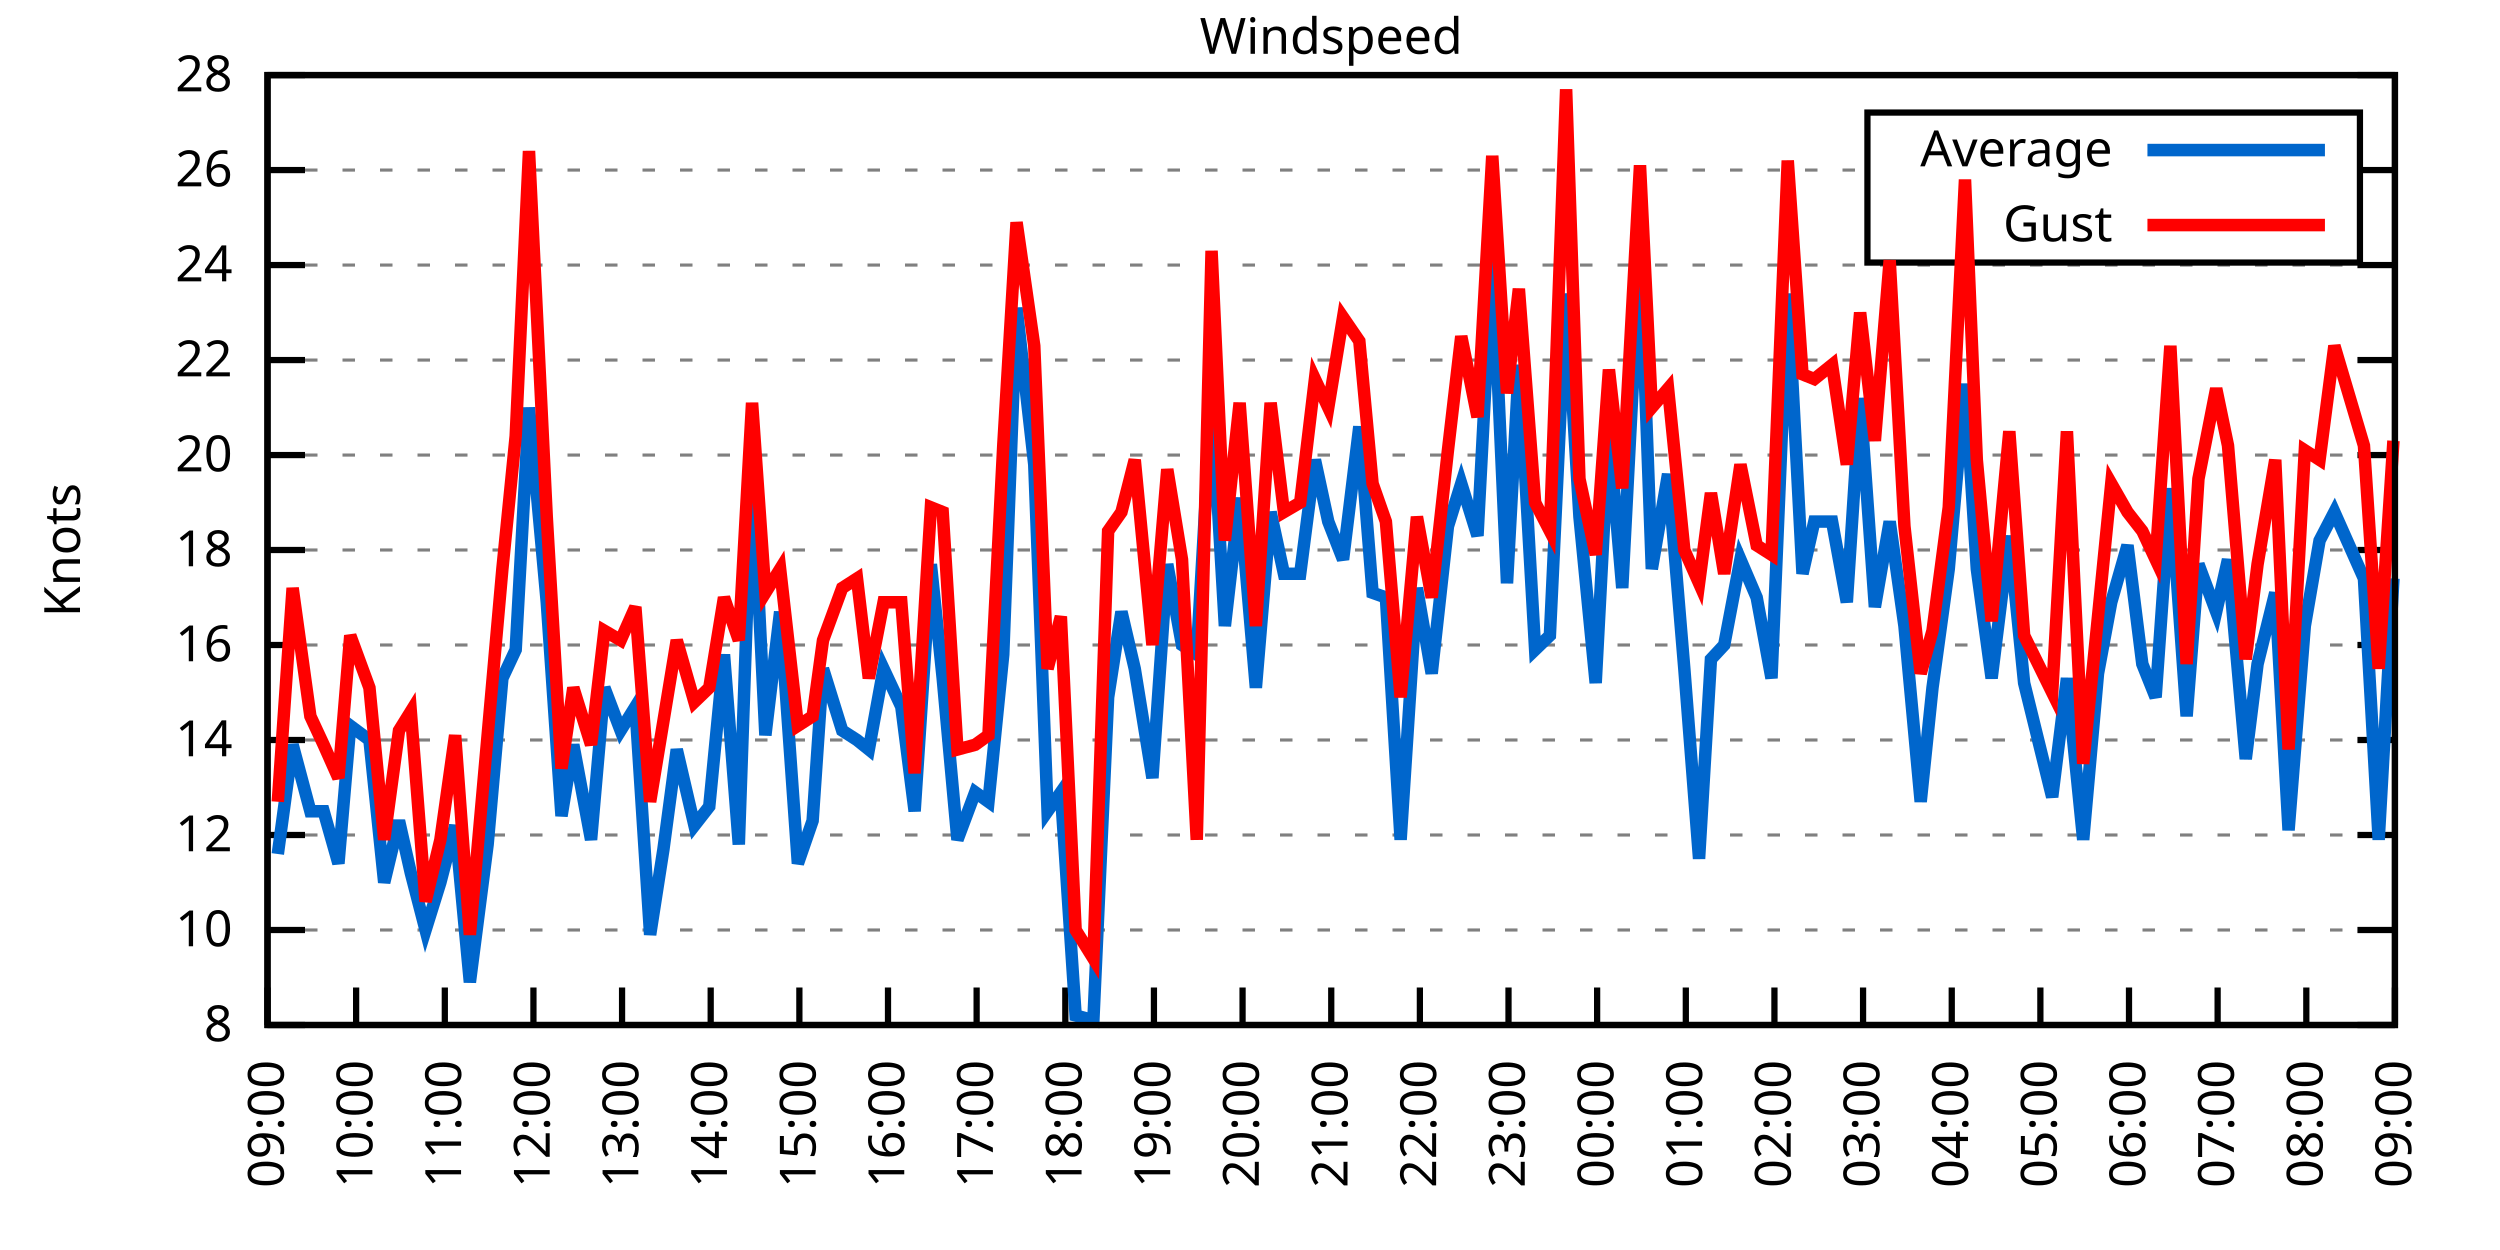
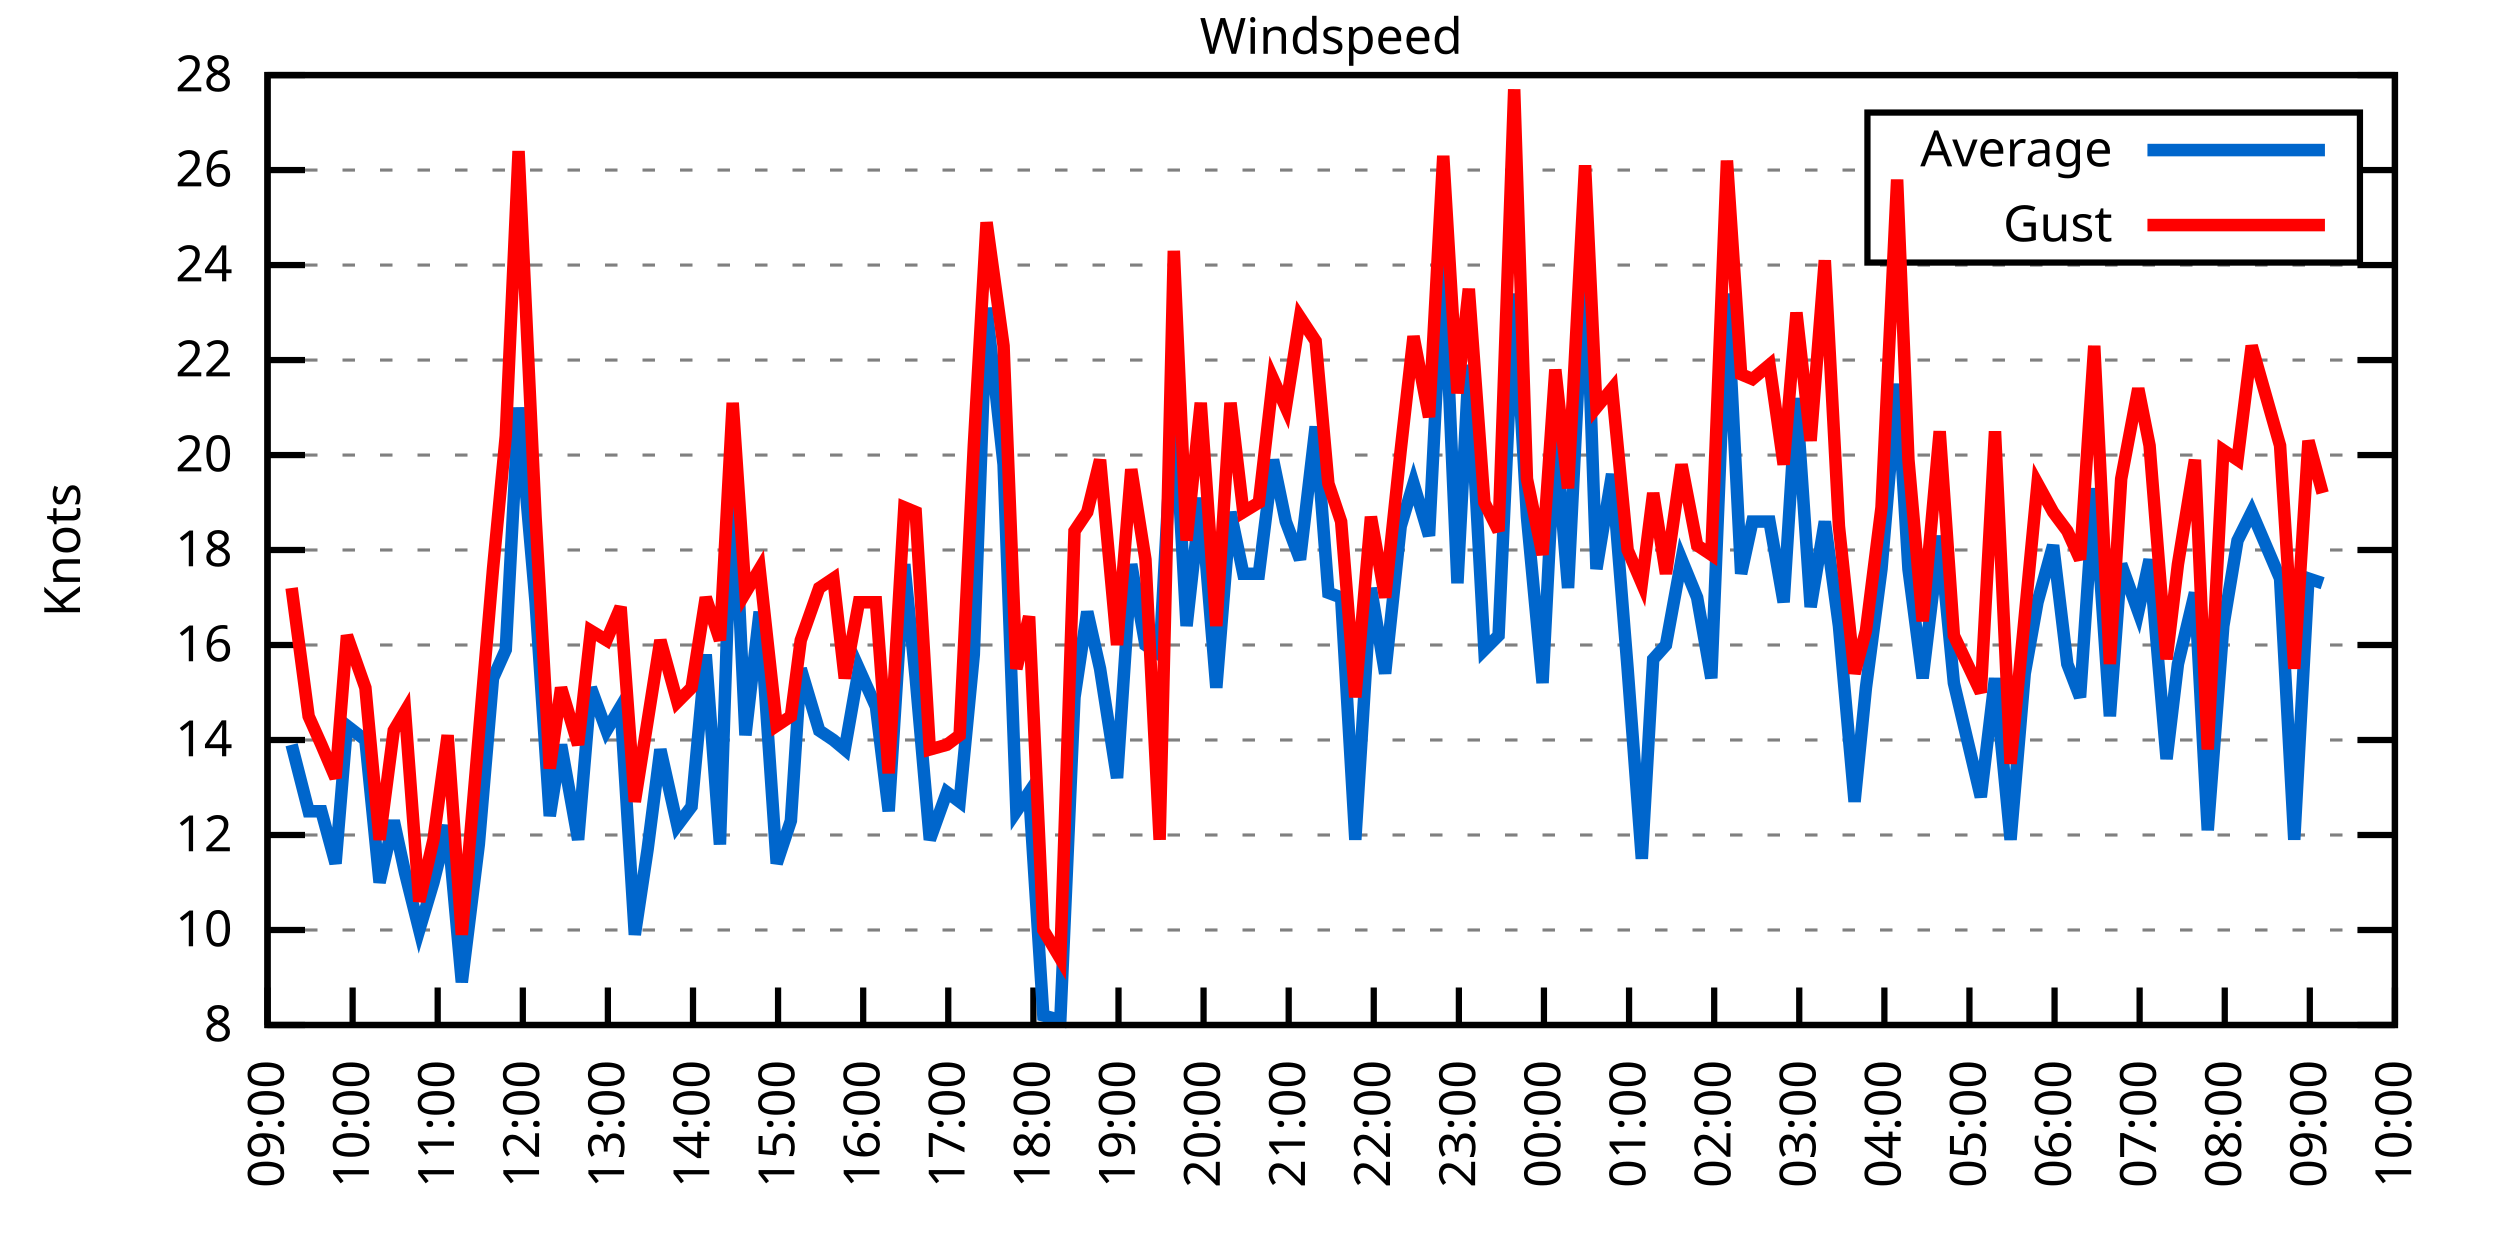
<svg xmlns="http://www.w3.org/2000/svg" xmlns:xlink="http://www.w3.org/1999/xlink" width="400" height="200" viewBox="0 0 400 200">
  <g id="gnuplot_canvas">
    <rect x="0" y="0" width="400" height="200" fill="none" />
    <defs>
      <circle id="gpDot" r="0.5" stroke-width="0.5" stroke="currentColor" />
      <path id="gpPt0" stroke-width="0.333" stroke="currentColor" d="M-1,0 h2 M0,-1 v2" />
      <path id="gpPt1" stroke-width="0.333" stroke="currentColor" d="M-1,-1 L1,1 M1,-1 L-1,1" />
      <path id="gpPt2" stroke-width="0.333" stroke="currentColor" d="M-1,0 L1,0 M0,-1 L0,1 M-1,-1 L1,1 M-1,1 L1,-1" />
      <rect id="gpPt3" stroke-width="0.333" stroke="currentColor" x="-1" y="-1" width="2" height="2" />
      <rect id="gpPt4" stroke-width="0.333" stroke="currentColor" fill="currentColor" x="-1" y="-1" width="2" height="2" />
      <circle id="gpPt5" stroke-width="0.333" stroke="currentColor" cx="0" cy="0" r="1" />
      <use xlink:href="#gpPt5" id="gpPt6" fill="currentColor" stroke="none" />
      <path id="gpPt7" stroke-width="0.333" stroke="currentColor" d="M0,-1.33 L-1.33,0.67 L1.33,0.67 z" />
      <use xlink:href="#gpPt7" id="gpPt8" fill="currentColor" stroke="none" />
      <use xlink:href="#gpPt7" id="gpPt9" stroke="currentColor" transform="rotate(180)" />
      <use xlink:href="#gpPt9" id="gpPt10" fill="currentColor" stroke="none" />
      <use xlink:href="#gpPt3" id="gpPt11" stroke="currentColor" transform="rotate(45)" />
      <use xlink:href="#gpPt11" id="gpPt12" fill="currentColor" stroke="none" />
      <path id="gpPt13" stroke-width="0.333" stroke="currentColor" d="M0,1.330 L1.265,0.411 L0.782,-1.067 L-0.782,-1.076 L-1.265,0.411 z" />
      <use xlink:href="#gpPt13" id="gpPt14" fill="currentColor" stroke="none" />
      <filter id="textbox" filterUnits="objectBoundingBox" x="0" y="0" height="1" width="1">
        <feFlood flood-color="white" flood-opacity="1" result="bgnd" />
        <feComposite in="SourceGraphic" in2="bgnd" operator="atop" />
      </filter>
      <filter id="greybox" filterUnits="objectBoundingBox" x="0" y="0" height="1" width="1">
        <feFlood flood-color="lightgrey" flood-opacity="1" result="grey" />
        <feComposite in="SourceGraphic" in2="grey" operator="atop" />
      </filter>
    </defs>
    <g fill="none" color="white" stroke="currentColor" stroke-width="1.00" stroke-linecap="butt" stroke-linejoin="miter">
</g>
    <g fill="none" color="black" stroke="currentColor" stroke-width="1.00" stroke-linecap="butt" stroke-linejoin="miter">
      <g stroke="none" shape-rendering="crispEdges">
        <polygon fill="rgb(255, 255, 255)" points="42.80,164.00 383.18,164.00 383.18,12.02 42.80,12.02 " />
      </g>
    </g>
    <g fill="none" color="black" stroke="currentColor" stroke-width="1.00" stroke-linecap="butt" stroke-linejoin="miter">
</g>
    <g fill="none" color="black" stroke="black" stroke-width="0.50" stroke-linecap="butt" stroke-linejoin="miter">
</g>
    <g fill="none" color="gray" stroke="currentColor" stroke-width="0.50" stroke-linecap="butt" stroke-linejoin="miter">
      <path stroke="gray" stroke-dasharray="2,4" class="gridline" d="M42.80,164.00 L383.19,164.00  " />
    </g>
    <g fill="none" color="gray" stroke="gray" stroke-width="1.00" stroke-linecap="butt" stroke-linejoin="miter">
</g>
    <g fill="none" color="black" stroke="currentColor" stroke-width="1.00" stroke-linecap="butt" stroke-linejoin="miter">
      <path stroke="black" d="M42.80,164.00 L48.80,164.00 M383.19,164.00 L377.19,164.00  " />
      <g transform="translate(37.20,166.60)" stroke="none" fill="black" font-family="Sans" font-size="8.00" text-anchor="end">
        <text>
          <tspan font-family="Sans"> 8</tspan>
        </text>
      </g>
    </g>
    <g fill="none" color="black" stroke="currentColor" stroke-width="1.00" stroke-linecap="butt" stroke-linejoin="miter">
</g>
    <g fill="none" color="black" stroke="black" stroke-width="0.50" stroke-linecap="butt" stroke-linejoin="miter">
</g>
    <g fill="none" color="gray" stroke="currentColor" stroke-width="0.50" stroke-linecap="butt" stroke-linejoin="miter">
      <path stroke="gray" stroke-dasharray="2,4" class="gridline" d="M42.80,148.80 L383.19,148.80  " />
    </g>
    <g fill="none" color="gray" stroke="gray" stroke-width="1.00" stroke-linecap="butt" stroke-linejoin="miter">
</g>
    <g fill="none" color="black" stroke="currentColor" stroke-width="1.00" stroke-linecap="butt" stroke-linejoin="miter">
      <path stroke="black" d="M42.80,148.80 L48.80,148.80 M383.19,148.80 L377.19,148.80  " />
      <g transform="translate(37.20,151.40)" stroke="none" fill="black" font-family="Sans" font-size="8.00" text-anchor="end">
        <text>
          <tspan font-family="Sans"> 10</tspan>
        </text>
      </g>
    </g>
    <g fill="none" color="black" stroke="currentColor" stroke-width="1.00" stroke-linecap="butt" stroke-linejoin="miter">
</g>
    <g fill="none" color="black" stroke="black" stroke-width="0.50" stroke-linecap="butt" stroke-linejoin="miter">
</g>
    <g fill="none" color="gray" stroke="currentColor" stroke-width="0.50" stroke-linecap="butt" stroke-linejoin="miter">
      <path stroke="gray" stroke-dasharray="2,4" class="gridline" d="M42.80,133.60 L383.19,133.60  " />
    </g>
    <g fill="none" color="gray" stroke="gray" stroke-width="1.00" stroke-linecap="butt" stroke-linejoin="miter">
</g>
    <g fill="none" color="black" stroke="currentColor" stroke-width="1.00" stroke-linecap="butt" stroke-linejoin="miter">
      <path stroke="black" d="M42.80,133.60 L48.80,133.60 M383.19,133.60 L377.19,133.60  " />
      <g transform="translate(37.20,136.20)" stroke="none" fill="black" font-family="Sans" font-size="8.00" text-anchor="end">
        <text>
          <tspan font-family="Sans"> 12</tspan>
        </text>
      </g>
    </g>
    <g fill="none" color="black" stroke="currentColor" stroke-width="1.00" stroke-linecap="butt" stroke-linejoin="miter">
</g>
    <g fill="none" color="black" stroke="black" stroke-width="0.50" stroke-linecap="butt" stroke-linejoin="miter">
</g>
    <g fill="none" color="gray" stroke="currentColor" stroke-width="0.50" stroke-linecap="butt" stroke-linejoin="miter">
      <path stroke="gray" stroke-dasharray="2,4" class="gridline" d="M42.80,118.40 L383.19,118.40  " />
    </g>
    <g fill="none" color="gray" stroke="gray" stroke-width="1.00" stroke-linecap="butt" stroke-linejoin="miter">
</g>
    <g fill="none" color="black" stroke="currentColor" stroke-width="1.00" stroke-linecap="butt" stroke-linejoin="miter">
      <path stroke="black" d="M42.80,118.40 L48.80,118.40 M383.19,118.40 L377.19,118.40  " />
      <g transform="translate(37.20,121.00)" stroke="none" fill="black" font-family="Sans" font-size="8.00" text-anchor="end">
        <text>
          <tspan font-family="Sans"> 14</tspan>
        </text>
      </g>
    </g>
    <g fill="none" color="black" stroke="currentColor" stroke-width="1.00" stroke-linecap="butt" stroke-linejoin="miter">
</g>
    <g fill="none" color="black" stroke="black" stroke-width="0.50" stroke-linecap="butt" stroke-linejoin="miter">
</g>
    <g fill="none" color="gray" stroke="currentColor" stroke-width="0.50" stroke-linecap="butt" stroke-linejoin="miter">
      <path stroke="gray" stroke-dasharray="2,4" class="gridline" d="M42.80,103.20 L383.19,103.20  " />
    </g>
    <g fill="none" color="gray" stroke="gray" stroke-width="1.00" stroke-linecap="butt" stroke-linejoin="miter">
</g>
    <g fill="none" color="black" stroke="currentColor" stroke-width="1.00" stroke-linecap="butt" stroke-linejoin="miter">
      <path stroke="black" d="M42.80,103.20 L48.80,103.20 M383.19,103.20 L377.19,103.20  " />
      <g transform="translate(37.20,105.80)" stroke="none" fill="black" font-family="Sans" font-size="8.00" text-anchor="end">
        <text>
          <tspan font-family="Sans"> 16</tspan>
        </text>
      </g>
    </g>
    <g fill="none" color="black" stroke="currentColor" stroke-width="1.00" stroke-linecap="butt" stroke-linejoin="miter">
</g>
    <g fill="none" color="black" stroke="black" stroke-width="0.50" stroke-linecap="butt" stroke-linejoin="miter">
</g>
    <g fill="none" color="gray" stroke="currentColor" stroke-width="0.50" stroke-linecap="butt" stroke-linejoin="miter">
      <path stroke="gray" stroke-dasharray="2,4" class="gridline" d="M42.80,88.00 L383.19,88.00  " />
    </g>
    <g fill="none" color="gray" stroke="gray" stroke-width="1.00" stroke-linecap="butt" stroke-linejoin="miter">
</g>
    <g fill="none" color="black" stroke="currentColor" stroke-width="1.00" stroke-linecap="butt" stroke-linejoin="miter">
      <path stroke="black" d="M42.80,88.00 L48.80,88.00 M383.19,88.00 L377.19,88.00  " />
      <g transform="translate(37.20,90.60)" stroke="none" fill="black" font-family="Sans" font-size="8.00" text-anchor="end">
        <text>
          <tspan font-family="Sans"> 18</tspan>
        </text>
      </g>
    </g>
    <g fill="none" color="black" stroke="currentColor" stroke-width="1.00" stroke-linecap="butt" stroke-linejoin="miter">
</g>
    <g fill="none" color="black" stroke="black" stroke-width="0.50" stroke-linecap="butt" stroke-linejoin="miter">
</g>
    <g fill="none" color="gray" stroke="currentColor" stroke-width="0.50" stroke-linecap="butt" stroke-linejoin="miter">
      <path stroke="gray" stroke-dasharray="2,4" class="gridline" d="M42.80,72.81 L383.19,72.81  " />
    </g>
    <g fill="none" color="gray" stroke="gray" stroke-width="1.00" stroke-linecap="butt" stroke-linejoin="miter">
</g>
    <g fill="none" color="black" stroke="currentColor" stroke-width="1.00" stroke-linecap="butt" stroke-linejoin="miter">
      <path stroke="black" d="M42.80,72.81 L48.80,72.81 M383.19,72.81 L377.19,72.81  " />
      <g transform="translate(37.20,75.41)" stroke="none" fill="black" font-family="Sans" font-size="8.00" text-anchor="end">
        <text>
          <tspan font-family="Sans"> 20</tspan>
        </text>
      </g>
    </g>
    <g fill="none" color="black" stroke="currentColor" stroke-width="1.00" stroke-linecap="butt" stroke-linejoin="miter">
</g>
    <g fill="none" color="black" stroke="black" stroke-width="0.50" stroke-linecap="butt" stroke-linejoin="miter">
</g>
    <g fill="none" color="gray" stroke="currentColor" stroke-width="0.50" stroke-linecap="butt" stroke-linejoin="miter">
      <path stroke="gray" stroke-dasharray="2,4" class="gridline" d="M42.80,57.61 L383.19,57.61  " />
    </g>
    <g fill="none" color="gray" stroke="gray" stroke-width="1.00" stroke-linecap="butt" stroke-linejoin="miter">
</g>
    <g fill="none" color="black" stroke="currentColor" stroke-width="1.00" stroke-linecap="butt" stroke-linejoin="miter">
      <path stroke="black" d="M42.80,57.61 L48.80,57.61 M383.19,57.61 L377.19,57.61  " />
      <g transform="translate(37.20,60.21)" stroke="none" fill="black" font-family="Sans" font-size="8.00" text-anchor="end">
        <text>
          <tspan font-family="Sans"> 22</tspan>
        </text>
      </g>
    </g>
    <g fill="none" color="black" stroke="currentColor" stroke-width="1.00" stroke-linecap="butt" stroke-linejoin="miter">
</g>
    <g fill="none" color="black" stroke="black" stroke-width="0.50" stroke-linecap="butt" stroke-linejoin="miter">
</g>
    <g fill="none" color="gray" stroke="currentColor" stroke-width="0.50" stroke-linecap="butt" stroke-linejoin="miter">
      <path stroke="gray" stroke-dasharray="2,4" class="gridline" d="M42.80,42.41 L383.19,42.41  " />
    </g>
    <g fill="none" color="gray" stroke="gray" stroke-width="1.00" stroke-linecap="butt" stroke-linejoin="miter">
</g>
    <g fill="none" color="black" stroke="currentColor" stroke-width="1.00" stroke-linecap="butt" stroke-linejoin="miter">
      <path stroke="black" d="M42.80,42.41 L48.80,42.41 M383.19,42.41 L377.19,42.41  " />
      <g transform="translate(37.20,45.01)" stroke="none" fill="black" font-family="Sans" font-size="8.00" text-anchor="end">
        <text>
          <tspan font-family="Sans"> 24</tspan>
        </text>
      </g>
    </g>
    <g fill="none" color="black" stroke="currentColor" stroke-width="1.00" stroke-linecap="butt" stroke-linejoin="miter">
</g>
    <g fill="none" color="black" stroke="black" stroke-width="0.50" stroke-linecap="butt" stroke-linejoin="miter">
</g>
    <g fill="none" color="gray" stroke="currentColor" stroke-width="0.50" stroke-linecap="butt" stroke-linejoin="miter">
      <path stroke="gray" stroke-dasharray="2,4" class="gridline" d="M42.80,27.21 L298.79,27.21 M377.59,27.21 L383.19,27.21  " />
    </g>
    <g fill="none" color="gray" stroke="gray" stroke-width="1.00" stroke-linecap="butt" stroke-linejoin="miter">
</g>
    <g fill="none" color="black" stroke="currentColor" stroke-width="1.00" stroke-linecap="butt" stroke-linejoin="miter">
      <path stroke="black" d="M42.80,27.21 L48.80,27.21 M383.19,27.21 L377.19,27.21  " />
      <g transform="translate(37.20,29.81)" stroke="none" fill="black" font-family="Sans" font-size="8.00" text-anchor="end">
        <text>
          <tspan font-family="Sans"> 26</tspan>
        </text>
      </g>
    </g>
    <g fill="none" color="black" stroke="currentColor" stroke-width="1.00" stroke-linecap="butt" stroke-linejoin="miter">
</g>
    <g fill="none" color="black" stroke="black" stroke-width="0.50" stroke-linecap="butt" stroke-linejoin="miter">
</g>
    <g fill="none" color="gray" stroke="currentColor" stroke-width="0.50" stroke-linecap="butt" stroke-linejoin="miter">
      <path stroke="gray" stroke-dasharray="2,4" class="gridline" d="M42.80,12.01 L383.19,12.01  " />
    </g>
    <g fill="none" color="gray" stroke="gray" stroke-width="1.00" stroke-linecap="butt" stroke-linejoin="miter">
</g>
    <g fill="none" color="black" stroke="currentColor" stroke-width="1.00" stroke-linecap="butt" stroke-linejoin="miter">
      <path stroke="black" d="M42.80,12.01 L48.80,12.01 M383.19,12.01 L377.19,12.01  " />
      <g transform="translate(37.20,14.61)" stroke="none" fill="black" font-family="Sans" font-size="8.00" text-anchor="end">
        <text>
          <tspan font-family="Sans"> 28</tspan>
        </text>
      </g>
    </g>
    <g fill="none" color="black" stroke="currentColor" stroke-width="1.00" stroke-linecap="butt" stroke-linejoin="miter">
      <path stroke="black" d="M42.80,164.00 L42.80,158.00  " />
      <g transform="translate(45.40,169.60) rotate(270.00)" stroke="none" fill="black" font-family="Sans" font-size="8.00" text-anchor="end">
        <text>
          <tspan font-family="Sans">09:00</tspan>
        </text>
      </g>
    </g>
    <g fill="none" color="black" stroke="currentColor" stroke-width="1.00" stroke-linecap="butt" stroke-linejoin="miter">
-       <path stroke="black" d="M56.98,164.00 L56.98,158.00  " />
-       <g transform="translate(59.58,169.60) rotate(270.00)" stroke="none" fill="black" font-family="Sans" font-size="8.00" text-anchor="end">
+       <path stroke="black" d="M56.42,164.00 L56.42,158.00  " />
+       <g transform="translate(59.02,169.60) rotate(270.00)" stroke="none" fill="black" font-family="Sans" font-size="8.00" text-anchor="end">
        <text>
          <tspan font-family="Sans">10:00</tspan>
        </text>
      </g>
    </g>
    <g fill="none" color="black" stroke="currentColor" stroke-width="1.00" stroke-linecap="butt" stroke-linejoin="miter">
-       <path stroke="black" d="M71.17,164.00 L71.17,158.00  " />
-       <g transform="translate(73.77,169.60) rotate(270.00)" stroke="none" fill="black" font-family="Sans" font-size="8.00" text-anchor="end">
+       <path stroke="black" d="M70.03,164.00 L70.03,158.00  " />
+       <g transform="translate(72.63,169.60) rotate(270.00)" stroke="none" fill="black" font-family="Sans" font-size="8.00" text-anchor="end">
        <text>
          <tspan font-family="Sans">11:00</tspan>
        </text>
      </g>
    </g>
    <g fill="none" color="black" stroke="currentColor" stroke-width="1.00" stroke-linecap="butt" stroke-linejoin="miter">
-       <path stroke="black" d="M85.35,164.00 L85.35,158.00  " />
-       <g transform="translate(87.95,169.60) rotate(270.00)" stroke="none" fill="black" font-family="Sans" font-size="8.00" text-anchor="end">
+       <path stroke="black" d="M83.65,164.00 L83.65,158.00  " />
+       <g transform="translate(86.25,169.60) rotate(270.00)" stroke="none" fill="black" font-family="Sans" font-size="8.00" text-anchor="end">
        <text>
          <tspan font-family="Sans">12:00</tspan>
        </text>
      </g>
    </g>
    <g fill="none" color="black" stroke="currentColor" stroke-width="1.00" stroke-linecap="butt" stroke-linejoin="miter">
-       <path stroke="black" d="M99.53,164.00 L99.53,158.00  " />
-       <g transform="translate(102.13,169.60) rotate(270.00)" stroke="none" fill="black" font-family="Sans" font-size="8.00" text-anchor="end">
+       <path stroke="black" d="M97.26,164.00 L97.26,158.00  " />
+       <g transform="translate(99.86,169.60) rotate(270.00)" stroke="none" fill="black" font-family="Sans" font-size="8.00" text-anchor="end">
        <text>
          <tspan font-family="Sans">13:00</tspan>
        </text>
      </g>
    </g>
    <g fill="none" color="black" stroke="currentColor" stroke-width="1.00" stroke-linecap="butt" stroke-linejoin="miter">
-       <path stroke="black" d="M113.71,164.00 L113.71,158.00  " />
-       <g transform="translate(116.31,169.60) rotate(270.00)" stroke="none" fill="black" font-family="Sans" font-size="8.00" text-anchor="end">
+       <path stroke="black" d="M110.88,164.00 L110.88,158.00  " />
+       <g transform="translate(113.48,169.60) rotate(270.00)" stroke="none" fill="black" font-family="Sans" font-size="8.00" text-anchor="end">
        <text>
          <tspan font-family="Sans">14:00</tspan>
        </text>
      </g>
    </g>
    <g fill="none" color="black" stroke="currentColor" stroke-width="1.00" stroke-linecap="butt" stroke-linejoin="miter">
-       <path stroke="black" d="M127.90,164.00 L127.90,158.00  " />
-       <g transform="translate(130.50,169.60) rotate(270.00)" stroke="none" fill="black" font-family="Sans" font-size="8.00" text-anchor="end">
+       <path stroke="black" d="M124.49,164.00 L124.49,158.00  " />
+       <g transform="translate(127.09,169.60) rotate(270.00)" stroke="none" fill="black" font-family="Sans" font-size="8.00" text-anchor="end">
        <text>
          <tspan font-family="Sans">15:00</tspan>
        </text>
      </g>
    </g>
    <g fill="none" color="black" stroke="currentColor" stroke-width="1.00" stroke-linecap="butt" stroke-linejoin="miter">
-       <path stroke="black" d="M142.08,164.00 L142.08,158.00  " />
-       <g transform="translate(144.68,169.60) rotate(270.00)" stroke="none" fill="black" font-family="Sans" font-size="8.00" text-anchor="end">
+       <path stroke="black" d="M138.11,164.00 L138.11,158.00  " />
+       <g transform="translate(140.71,169.60) rotate(270.00)" stroke="none" fill="black" font-family="Sans" font-size="8.00" text-anchor="end">
        <text>
          <tspan font-family="Sans">16:00</tspan>
        </text>
      </g>
    </g>
    <g fill="none" color="black" stroke="currentColor" stroke-width="1.00" stroke-linecap="butt" stroke-linejoin="miter">
-       <path stroke="black" d="M156.26,164.00 L156.26,158.00  " />
-       <g transform="translate(158.86,169.60) rotate(270.00)" stroke="none" fill="black" font-family="Sans" font-size="8.00" text-anchor="end">
+       <path stroke="black" d="M151.72,164.00 L151.72,158.00  " />
+       <g transform="translate(154.32,169.60) rotate(270.00)" stroke="none" fill="black" font-family="Sans" font-size="8.00" text-anchor="end">
        <text>
          <tspan font-family="Sans">17:00</tspan>
        </text>
      </g>
    </g>
    <g fill="none" color="black" stroke="currentColor" stroke-width="1.00" stroke-linecap="butt" stroke-linejoin="miter">
-       <path stroke="black" d="M170.45,164.00 L170.45,158.00  " />
-       <g transform="translate(173.05,169.60) rotate(270.00)" stroke="none" fill="black" font-family="Sans" font-size="8.00" text-anchor="end">
+       <path stroke="black" d="M165.34,164.00 L165.34,158.00  " />
+       <g transform="translate(167.94,169.60) rotate(270.00)" stroke="none" fill="black" font-family="Sans" font-size="8.00" text-anchor="end">
        <text>
          <tspan font-family="Sans">18:00</tspan>
        </text>
      </g>
    </g>
    <g fill="none" color="black" stroke="currentColor" stroke-width="1.00" stroke-linecap="butt" stroke-linejoin="miter">
-       <path stroke="black" d="M184.63,164.00 L184.63,158.00  " />
-       <g transform="translate(187.23,169.60) rotate(270.00)" stroke="none" fill="black" font-family="Sans" font-size="8.00" text-anchor="end">
+       <path stroke="black" d="M178.96,164.00 L178.96,158.00  " />
+       <g transform="translate(181.56,169.60) rotate(270.00)" stroke="none" fill="black" font-family="Sans" font-size="8.00" text-anchor="end">
        <text>
          <tspan font-family="Sans">19:00</tspan>
        </text>
      </g>
    </g>
    <g fill="none" color="black" stroke="currentColor" stroke-width="1.00" stroke-linecap="butt" stroke-linejoin="miter">
-       <path stroke="black" d="M198.81,164.00 L198.81,158.00  " />
-       <g transform="translate(201.41,169.60) rotate(270.00)" stroke="none" fill="black" font-family="Sans" font-size="8.00" text-anchor="end">
+       <path stroke="black" d="M192.57,164.00 L192.57,158.00  " />
+       <g transform="translate(195.17,169.60) rotate(270.00)" stroke="none" fill="black" font-family="Sans" font-size="8.00" text-anchor="end">
        <text>
          <tspan font-family="Sans">20:00</tspan>
        </text>
      </g>
    </g>
    <g fill="none" color="black" stroke="currentColor" stroke-width="1.00" stroke-linecap="butt" stroke-linejoin="miter">
-       <path stroke="black" d="M213.00,164.00 L213.00,158.00  " />
-       <g transform="translate(215.60,169.60) rotate(270.00)" stroke="none" fill="black" font-family="Sans" font-size="8.00" text-anchor="end">
+       <path stroke="black" d="M206.19,164.00 L206.19,158.00  " />
+       <g transform="translate(208.79,169.60) rotate(270.00)" stroke="none" fill="black" font-family="Sans" font-size="8.00" text-anchor="end">
        <text>
          <tspan font-family="Sans">21:00</tspan>
        </text>
      </g>
    </g>
    <g fill="none" color="black" stroke="currentColor" stroke-width="1.00" stroke-linecap="butt" stroke-linejoin="miter">
-       <path stroke="black" d="M227.18,164.00 L227.18,158.00  " />
-       <g transform="translate(229.78,169.60) rotate(270.00)" stroke="none" fill="black" font-family="Sans" font-size="8.00" text-anchor="end">
+       <path stroke="black" d="M219.80,164.00 L219.80,158.00  " />
+       <g transform="translate(222.40,169.60) rotate(270.00)" stroke="none" fill="black" font-family="Sans" font-size="8.00" text-anchor="end">
        <text>
          <tspan font-family="Sans">22:00</tspan>
        </text>
      </g>
    </g>
    <g fill="none" color="black" stroke="currentColor" stroke-width="1.00" stroke-linecap="butt" stroke-linejoin="miter">
-       <path stroke="black" d="M241.36,164.00 L241.36,158.00  " />
-       <g transform="translate(243.96,169.60) rotate(270.00)" stroke="none" fill="black" font-family="Sans" font-size="8.00" text-anchor="end">
+       <path stroke="black" d="M233.42,164.00 L233.42,158.00  " />
+       <g transform="translate(236.02,169.60) rotate(270.00)" stroke="none" fill="black" font-family="Sans" font-size="8.00" text-anchor="end">
        <text>
          <tspan font-family="Sans">23:00</tspan>
        </text>
      </g>
    </g>
    <g fill="none" color="black" stroke="currentColor" stroke-width="1.00" stroke-linecap="butt" stroke-linejoin="miter">
-       <path stroke="black" d="M255.54,164.00 L255.54,158.00  " />
-       <g transform="translate(258.14,169.60) rotate(270.00)" stroke="none" fill="black" font-family="Sans" font-size="8.00" text-anchor="end">
+       <path stroke="black" d="M247.03,164.00 L247.03,158.00  " />
+       <g transform="translate(249.63,169.60) rotate(270.00)" stroke="none" fill="black" font-family="Sans" font-size="8.00" text-anchor="end">
        <text>
          <tspan font-family="Sans">00:00</tspan>
        </text>
      </g>
    </g>
    <g fill="none" color="black" stroke="currentColor" stroke-width="1.00" stroke-linecap="butt" stroke-linejoin="miter">
-       <path stroke="black" d="M269.73,164.00 L269.73,158.00  " />
-       <g transform="translate(272.33,169.60) rotate(270.00)" stroke="none" fill="black" font-family="Sans" font-size="8.00" text-anchor="end">
+       <path stroke="black" d="M260.65,164.00 L260.65,158.00  " />
+       <g transform="translate(263.25,169.60) rotate(270.00)" stroke="none" fill="black" font-family="Sans" font-size="8.00" text-anchor="end">
        <text>
          <tspan font-family="Sans">01:00</tspan>
        </text>
      </g>
    </g>
    <g fill="none" color="black" stroke="currentColor" stroke-width="1.00" stroke-linecap="butt" stroke-linejoin="miter">
-       <path stroke="black" d="M283.91,164.00 L283.91,158.00  " />
-       <g transform="translate(286.51,169.60) rotate(270.00)" stroke="none" fill="black" font-family="Sans" font-size="8.00" text-anchor="end">
+       <path stroke="black" d="M274.27,164.00 L274.27,158.00  " />
+       <g transform="translate(276.87,169.60) rotate(270.00)" stroke="none" fill="black" font-family="Sans" font-size="8.00" text-anchor="end">
        <text>
          <tspan font-family="Sans">02:00</tspan>
        </text>
      </g>
    </g>
    <g fill="none" color="black" stroke="currentColor" stroke-width="1.00" stroke-linecap="butt" stroke-linejoin="miter">
-       <path stroke="black" d="M298.09,164.00 L298.09,158.00  " />
-       <g transform="translate(300.69,169.60) rotate(270.00)" stroke="none" fill="black" font-family="Sans" font-size="8.00" text-anchor="end">
+       <path stroke="black" d="M287.88,164.00 L287.88,158.00  " />
+       <g transform="translate(290.48,169.60) rotate(270.00)" stroke="none" fill="black" font-family="Sans" font-size="8.00" text-anchor="end">
        <text>
          <tspan font-family="Sans">03:00</tspan>
        </text>
      </g>
    </g>
    <g fill="none" color="black" stroke="currentColor" stroke-width="1.00" stroke-linecap="butt" stroke-linejoin="miter">
-       <path stroke="black" d="M312.28,164.00 L312.28,158.00  " />
-       <g transform="translate(314.88,169.60) rotate(270.00)" stroke="none" fill="black" font-family="Sans" font-size="8.00" text-anchor="end">
+       <path stroke="black" d="M301.50,164.00 L301.50,158.00  " />
+       <g transform="translate(304.10,169.60) rotate(270.00)" stroke="none" fill="black" font-family="Sans" font-size="8.00" text-anchor="end">
        <text>
          <tspan font-family="Sans">04:00</tspan>
        </text>
      </g>
    </g>
    <g fill="none" color="black" stroke="currentColor" stroke-width="1.00" stroke-linecap="butt" stroke-linejoin="miter">
-       <path stroke="black" d="M326.46,164.00 L326.46,158.00  " />
-       <g transform="translate(329.06,169.60) rotate(270.00)" stroke="none" fill="black" font-family="Sans" font-size="8.00" text-anchor="end">
+       <path stroke="black" d="M315.11,164.00 L315.11,158.00  " />
+       <g transform="translate(317.71,169.60) rotate(270.00)" stroke="none" fill="black" font-family="Sans" font-size="8.00" text-anchor="end">
        <text>
          <tspan font-family="Sans">05:00</tspan>
        </text>
      </g>
    </g>
    <g fill="none" color="black" stroke="currentColor" stroke-width="1.00" stroke-linecap="butt" stroke-linejoin="miter">
-       <path stroke="black" d="M340.64,164.00 L340.64,158.00  " />
-       <g transform="translate(343.24,169.60) rotate(270.00)" stroke="none" fill="black" font-family="Sans" font-size="8.00" text-anchor="end">
+       <path stroke="black" d="M328.73,164.00 L328.73,158.00  " />
+       <g transform="translate(331.33,169.60) rotate(270.00)" stroke="none" fill="black" font-family="Sans" font-size="8.00" text-anchor="end">
        <text>
          <tspan font-family="Sans">06:00</tspan>
        </text>
      </g>
    </g>
    <g fill="none" color="black" stroke="currentColor" stroke-width="1.00" stroke-linecap="butt" stroke-linejoin="miter">
-       <path stroke="black" d="M354.82,164.00 L354.82,158.00  " />
-       <g transform="translate(357.42,169.60) rotate(270.00)" stroke="none" fill="black" font-family="Sans" font-size="8.00" text-anchor="end">
+       <path stroke="black" d="M342.34,164.00 L342.34,158.00  " />
+       <g transform="translate(344.94,169.60) rotate(270.00)" stroke="none" fill="black" font-family="Sans" font-size="8.00" text-anchor="end">
        <text>
          <tspan font-family="Sans">07:00</tspan>
        </text>
      </g>
    </g>
    <g fill="none" color="black" stroke="currentColor" stroke-width="1.00" stroke-linecap="butt" stroke-linejoin="miter">
-       <path stroke="black" d="M369.01,164.00 L369.01,158.00  " />
-       <g transform="translate(371.61,169.60) rotate(270.00)" stroke="none" fill="black" font-family="Sans" font-size="8.00" text-anchor="end">
+       <path stroke="black" d="M355.96,164.00 L355.96,158.00  " />
+       <g transform="translate(358.56,169.60) rotate(270.00)" stroke="none" fill="black" font-family="Sans" font-size="8.00" text-anchor="end">
        <text>
          <tspan font-family="Sans">08:00</tspan>
+         </text>
+       </g>
+     </g>
+     <g fill="none" color="black" stroke="currentColor" stroke-width="1.00" stroke-linecap="butt" stroke-linejoin="miter">
+       <path stroke="black" d="M369.57,164.00 L369.57,158.00  " />
+       <g transform="translate(372.17,169.60) rotate(270.00)" stroke="none" fill="black" font-family="Sans" font-size="8.00" text-anchor="end">
+         <text>
+           <tspan font-family="Sans">09:00</tspan>
        </text>
      </g>
    </g>
    <g fill="none" color="black" stroke="currentColor" stroke-width="1.00" stroke-linecap="butt" stroke-linejoin="miter">
      <path stroke="black" d="M383.19,164.00 L383.19,158.00  " />
      <g transform="translate(385.79,169.60) rotate(270.00)" stroke="none" fill="black" font-family="Sans" font-size="8.00" text-anchor="end">
        <text>
-           <tspan font-family="Sans">09:00</tspan>
+           <tspan font-family="Sans">10:00</tspan>
        </text>
      </g>
    </g>
    <g fill="none" color="black" stroke="currentColor" stroke-width="1.00" stroke-linecap="butt" stroke-linejoin="miter">
</g>
    <g fill="none" color="black" stroke="currentColor" stroke-width="1.00" stroke-linecap="butt" stroke-linejoin="miter">
      <path stroke="black" d="M42.80,12.01 L42.80,164.00 L383.19,164.00 L383.19,12.01 L42.80,12.01 Z  " />
    </g>
    <g fill="none" color="black" stroke="currentColor" stroke-width="1.00" stroke-linecap="butt" stroke-linejoin="miter">
</g>
    <g fill="none" color="black" stroke="currentColor" stroke-width="1.00" stroke-linecap="butt" stroke-linejoin="miter">
      <path stroke="black" d="M298.79,42.01 L298.79,18.01 L377.59,18.01 L377.59,42.01 L298.79,42.01 Z  " />
    </g>
    <g id="Windspeed_plot_1">
      <g fill="none" color="white" stroke="black" stroke-width="2.00" stroke-linecap="butt" stroke-linejoin="miter">
</g>
      <g fill="none" color="black" stroke="currentColor" stroke-width="2.00" stroke-linecap="butt" stroke-linejoin="miter">
        <g transform="translate(337.99,26.61)" stroke="none" fill="black" font-family="Sans" font-size="8.00" text-anchor="end">
          <text>
            <tspan font-family="Sans">Average</tspan>
          </text>
        </g>
      </g>
      <g fill="none" color="black" stroke="currentColor" stroke-width="2.00" stroke-linecap="butt" stroke-linejoin="miter">
-         <path stroke="rgb(  0, 102, 204)" d="M343.59,24.01 L371.99,24.01 M44.45,136.64 L46.82,119.16 L49.66,129.80 L51.78,129.80 L54.15,138.16 L56.04,116.12   L59.11,118.40 L61.47,141.20 L63.84,131.32 L65.73,139.68 L68.09,148.80 L70.46,141.20 L72.82,132.08 L75.18,157.16   L78.02,135.12 L80.38,108.52 L82.51,103.96 L84.64,65.21 L87.48,96.36 L89.84,130.56 L91.73,119.16 L94.57,134.36   L96.70,110.04 L99.30,116.88 L101.66,113.08 L104.02,149.56 L106.15,135.88 L108.28,119.92 L111.11,132.08 L113.48,129.04   L115.84,104.72 L118.21,135.12 L120.33,74.33 L122.46,117.64 L124.82,97.88 L127.66,138.16 L130.02,131.32 L131.68,107.00   L134.75,116.88 L137.12,118.40 L139.01,119.92 L141.37,107.00 L144.21,113.08 L146.34,129.80 L148.94,90.28 L150.83,108.52   L153.19,134.36 L156.03,126.76 L158.15,128.28 L160.52,104.72 L162.65,49.25 L165.48,74.33 L167.61,129.80 L169.74,126.76   L172.10,162.48 L174.94,163.24 L177.30,111.56 L179.43,97.88 L181.56,107.00 L184.39,124.48 L186.76,90.28 L189.12,103.20   L191.48,104.72 L193.85,63.69 L195.98,100.16 L198.34,79.65 L200.94,110.04 L203.30,81.93 L205.43,91.80 L208.03,91.80   L210.39,73.57 L212.52,83.45 L214.89,89.52 L217.49,68.25 L219.61,94.84 L221.74,95.60 L224.10,134.36 L226.71,94.08   L229.07,107.76 L231.67,84.21 L233.80,77.37 L236.40,85.73 L238.76,40.89 L241.12,93.32 L243.02,58.37 L245.62,103.96   L247.98,101.68 L250.58,46.97 L252.71,82.69 L255.31,109.28 L257.43,69.01 L259.56,94.08 L262.40,39.37 L264.29,91.04   L266.89,75.85 L269.49,107.00 L271.85,137.40 L273.75,105.48 L275.87,103.20 L278.47,89.52 L281.07,95.60 L283.44,108.52   L286.04,46.97 L288.40,91.80 L290.29,83.45 L293.13,83.45 L295.49,96.36 L297.62,63.69 L299.98,97.12 L302.35,83.45   L304.71,100.16 L307.31,128.28 L309.20,110.04 L311.80,91.04 L314.40,61.41 L316.29,91.04 L318.66,108.52 L321.49,85.73   L323.86,109.28 L328.35,127.52 L330.71,108.52 L333.31,134.36 L335.68,107.76 L337.80,96.36 L340.40,87.25 L342.77,106.24   L344.90,111.56 L347.26,78.13 L349.86,114.60 L351.75,90.28 L354.59,97.88 L356.48,89.52 L359.32,121.44 L361.21,106.24   L364.04,94.84 L366.17,132.84 L368.77,100.16 L371.13,86.49 L373.50,81.93 L378.23,92.56 L380.59,134.36 L382.95,92.56    " />
+         <path stroke="rgb(  0, 102, 204)" d="M343.59,24.01 L371.99,24.01 M46.66,119.16 L49.38,129.80 L51.42,129.80 L53.69,138.16 L55.51,116.12 L58.46,118.40   L60.73,141.20 L63.00,131.32 L64.81,139.68 L67.08,148.80 L69.35,141.20 L71.62,132.08 L73.89,157.16 L76.61,135.12   L78.88,108.52 L80.92,103.96 L82.97,65.21 L85.69,96.36 L87.96,130.56 L89.77,119.16 L92.50,134.36 L94.54,110.04   L97.04,116.88 L99.30,113.08 L101.57,149.56 L103.62,135.88 L105.66,119.92 L108.38,132.08 L110.65,129.04 L112.92,104.72   L115.19,135.12 L117.23,74.33 L119.27,117.64 L121.54,97.88 L124.27,138.16 L126.54,131.32 L128.12,107.00 L131.07,116.88   L133.34,118.40 L135.16,119.92 L137.43,107.00 L140.15,113.08 L142.19,129.80 L144.69,90.28 L146.51,108.52 L148.77,134.36   L151.50,126.76 L153.54,128.28 L155.81,104.72 L157.85,49.25 L160.57,74.33 L162.62,129.80 L164.66,126.76 L166.93,162.48   L169.65,163.24 L171.92,111.56 L173.96,97.88 L176.01,107.00 L178.73,124.48 L181.00,90.28 L183.27,103.20 L185.54,104.72   L187.81,63.69 L189.85,100.16 L192.12,79.65 L194.61,110.04 L196.88,81.93 L198.93,91.80 L201.42,91.80 L203.69,73.57   L205.73,83.45 L208.00,89.52 L210.50,68.25 L212.54,94.84 L214.58,95.60 L216.85,134.36 L219.35,94.08 L221.62,107.76   L224.11,84.21 L226.16,77.37 L228.65,85.73 L230.92,40.89 L233.19,93.32 L235.01,58.37 L237.50,103.96 L239.77,101.68   L242.27,46.97 L244.31,82.69 L246.81,109.28 L248.85,69.01 L250.89,94.08 L253.61,39.37 L255.43,91.04 L257.93,75.85   L260.42,107.00 L262.69,137.40 L264.51,105.48 L266.55,103.20 L269.05,89.52 L271.54,95.60 L273.81,108.52 L276.31,46.97   L278.58,91.80 L280.39,83.45 L283.12,83.45 L285.38,96.36 L287.43,63.69 L289.70,97.12 L291.97,83.45 L294.23,100.16   L296.73,128.28 L298.55,110.04 L301.04,91.04 L303.54,61.41 L305.35,91.04 L307.62,108.52 L310.35,85.73 L312.62,109.28   L316.93,127.52 L319.20,108.52 L321.69,134.36 L323.96,107.76 L326.00,96.36 L328.50,87.25 L330.77,106.24 L332.81,111.56   L335.08,78.13 L337.58,114.60 L339.39,90.28 L342.12,97.88 L343.93,89.52 L346.65,121.44 L348.47,106.24 L351.19,94.84   L353.24,132.84 L355.73,100.16 L358.00,86.49 L360.27,81.93 L364.81,92.56 L367.08,134.36 L369.35,92.56 L371.62,93.32    " />
      </g>
    </g>
    <g id="Windspeed_plot_2">
      <g fill="none" color="black" stroke="currentColor" stroke-width="2.00" stroke-linecap="butt" stroke-linejoin="miter">
        <g transform="translate(337.99,38.61)" stroke="none" fill="black" font-family="Sans" font-size="8.00" text-anchor="end">
          <text>
            <tspan font-family="Sans">Gust</tspan>
          </text>
        </g>
      </g>
      <g fill="none" color="black" stroke="currentColor" stroke-width="2.00" stroke-linecap="butt" stroke-linejoin="miter">
-         <path stroke="rgb(255,   0,   0)" d="M343.59,36.01 L371.99,36.01 M44.45,128.28 L46.82,94.08 L49.66,114.60 L51.78,119.16 L54.15,124.48 L56.04,101.68   L59.11,110.04 L61.47,134.36 L63.84,116.88 L65.73,113.84 L68.09,144.24 L70.46,134.36 L72.82,117.64 L75.18,149.56   L78.02,117.64 L80.38,91.04 L82.51,69.77 L84.64,24.17 L87.48,82.69 L89.84,122.96 L91.73,110.04 L94.57,119.16   L96.70,100.92 L99.30,102.44 L101.66,97.12 L104.02,128.28 L106.15,115.36 L108.28,102.44 L111.11,112.32 L113.48,110.04   L115.84,95.60 L118.21,102.44 L120.33,64.45 L122.46,94.84 L124.82,91.04 L127.66,116.12 L130.02,114.60 L131.68,102.44   L134.75,94.08 L137.12,92.56 L139.01,108.52 L141.37,96.36 L144.21,96.36 L146.34,123.72 L148.94,81.17 L150.83,81.93   L153.19,119.92 L156.03,119.16 L158.15,117.64 L160.52,71.29 L162.65,35.57 L165.48,55.33 L167.61,107.00 L169.74,98.64   L172.10,148.80 L174.94,153.36 L177.30,84.97 L179.43,81.93 L181.56,73.57 L184.39,103.20 L186.76,75.09 L189.12,89.52   L191.48,134.36 L193.85,40.13 L195.98,86.49 L198.34,64.45 L200.94,100.16 L203.30,64.45 L205.43,81.93 L208.03,80.41   L210.39,60.65 L212.52,65.21 L214.89,50.77 L217.49,54.57 L219.61,77.37 L221.74,83.45 L224.10,111.56 L226.71,82.69   L229.07,95.60 L231.67,72.05 L233.80,53.81 L236.40,66.73 L238.76,24.93 L241.12,62.93 L243.02,46.21 L245.62,80.41   L247.98,84.97 L250.58,14.29 L252.71,76.61 L255.31,88.76 L257.43,59.13 L259.56,78.13 L262.40,26.45 L264.29,65.21   L266.89,62.17 L269.49,88.00 L271.85,93.32 L273.75,78.89 L275.87,91.80 L278.47,74.33 L281.07,87.25 L283.44,88.76   L286.04,25.69 L288.40,59.89 L290.29,60.65 L293.13,58.37 L295.49,74.33 L297.62,50.01 L299.98,70.53 L302.35,41.65   L304.71,84.21 L307.31,107.76 L309.20,100.92 L311.80,81.17 L314.40,28.73 L316.29,73.57 L318.66,99.40 L321.49,69.01   L323.86,101.68 L328.35,110.80 L330.71,69.01 L333.31,122.20 L335.68,98.64 L337.80,77.37 L340.40,81.93 L342.77,84.97   L344.90,89.52 L347.26,55.33 L349.86,106.24 L351.75,76.61 L354.59,62.17 L356.48,71.29 L359.32,105.48 L361.21,90.28   L364.04,73.57 L366.17,119.92 L368.77,72.05 L371.13,73.57 L373.50,55.33 L378.23,71.29 L380.59,107.00 L382.95,70.53    " />
+         <path stroke="rgb(255,   0,   0)" d="M343.59,36.01 L371.99,36.01 M46.66,94.08 L49.38,114.60 L51.42,119.16 L53.69,124.48 L55.51,101.68 L58.46,110.04   L60.73,134.36 L63.00,116.88 L64.81,113.84 L67.08,144.24 L69.35,134.36 L71.62,117.64 L73.89,149.56 L76.61,117.64   L78.88,91.04 L80.92,69.77 L82.97,24.17 L85.69,82.69 L87.96,122.96 L89.77,110.04 L92.50,119.16 L94.54,100.92   L97.04,102.44 L99.30,97.12 L101.57,128.28 L103.62,115.36 L105.66,102.44 L108.38,112.32 L110.65,110.04 L112.92,95.60   L115.19,102.44 L117.23,64.45 L119.27,94.84 L121.54,91.04 L124.27,116.12 L126.54,114.60 L128.12,102.44 L131.07,94.08   L133.34,92.56 L135.16,108.52 L137.43,96.36 L140.15,96.36 L142.19,123.72 L144.69,81.17 L146.51,81.93 L148.77,119.92   L151.50,119.16 L153.54,117.64 L155.81,71.29 L157.85,35.57 L160.57,55.33 L162.62,107.00 L164.66,98.64 L166.93,148.80   L169.65,153.36 L171.92,84.97 L173.96,81.93 L176.01,73.57 L178.73,103.20 L181.00,75.09 L183.27,89.52 L185.54,134.36   L187.81,40.13 L189.85,86.49 L192.12,64.45 L194.61,100.16 L196.88,64.45 L198.93,81.93 L201.42,80.41 L203.69,60.65   L205.73,65.21 L208.00,50.77 L210.50,54.57 L212.54,77.37 L214.58,83.45 L216.85,111.56 L219.35,82.69 L221.62,95.60   L224.11,72.05 L226.16,53.81 L228.65,66.73 L230.92,24.93 L233.19,62.93 L235.01,46.21 L237.50,80.41 L239.77,84.97   L242.27,14.29 L244.31,76.61 L246.81,88.76 L248.85,59.13 L250.89,78.13 L253.61,26.45 L255.43,65.21 L257.93,62.17   L260.42,88.00 L262.69,93.32 L264.51,78.89 L266.55,91.80 L269.05,74.33 L271.54,87.25 L273.81,88.76 L276.31,25.69   L278.58,59.89 L280.39,60.65 L283.12,58.37 L285.38,74.33 L287.43,50.01 L289.70,70.53 L291.97,41.65 L294.23,84.21   L296.73,107.76 L298.55,100.92 L301.04,81.17 L303.54,28.73 L305.35,73.57 L307.62,99.40 L310.35,69.01 L312.62,101.68   L316.93,110.80 L319.20,69.01 L321.69,122.20 L323.96,98.64 L326.00,77.37 L328.50,81.93 L330.77,84.97 L332.81,89.52   L335.08,55.33 L337.58,106.24 L339.39,76.61 L342.12,62.17 L343.93,71.29 L346.65,105.48 L348.47,90.28 L351.19,73.57   L353.24,119.92 L355.73,72.05 L358.00,73.57 L360.27,55.33 L364.81,71.29 L367.08,107.00 L369.35,70.53 L371.62,78.89    " />
      </g>
    </g>
    <g fill="none" color="black" stroke="currentColor" stroke-width="2.00" stroke-linecap="butt" stroke-linejoin="miter">
</g>
    <g fill="none" color="black" stroke="black" stroke-width="1.00" stroke-linecap="butt" stroke-linejoin="miter">
</g>
    <g fill="none" color="black" stroke="currentColor" stroke-width="1.00" stroke-linecap="butt" stroke-linejoin="miter">
      <path stroke="black" d="M42.80,12.01 L42.80,164.00 L383.19,164.00 L383.19,12.01 L42.80,12.01 Z  " />
      <g transform="translate(12.80,88.01) rotate(270.00)" stroke="none" fill="black" font-family="Sans" font-size="8.00" text-anchor="middle">
        <text>
          <tspan font-family="Sans">Knots</tspan>
        </text>
      </g>
    </g>
    <g fill="none" color="black" stroke="currentColor" stroke-width="1.00" stroke-linecap="butt" stroke-linejoin="miter">
</g>
    <g fill="none" color="black" stroke="currentColor" stroke-width="1.00" stroke-linecap="butt" stroke-linejoin="miter">
      <g transform="translate(212.99,8.61)" stroke="none" fill="black" font-family="Sans" font-size="8.00" text-anchor="middle">
        <text>
          <tspan font-family="Sans">Windspeed</tspan>
        </text>
      </g>
    </g>
    <g fill="none" color="black" stroke="currentColor" stroke-width="1.00" stroke-linecap="butt" stroke-linejoin="miter">
</g>
  </g>
</svg>
